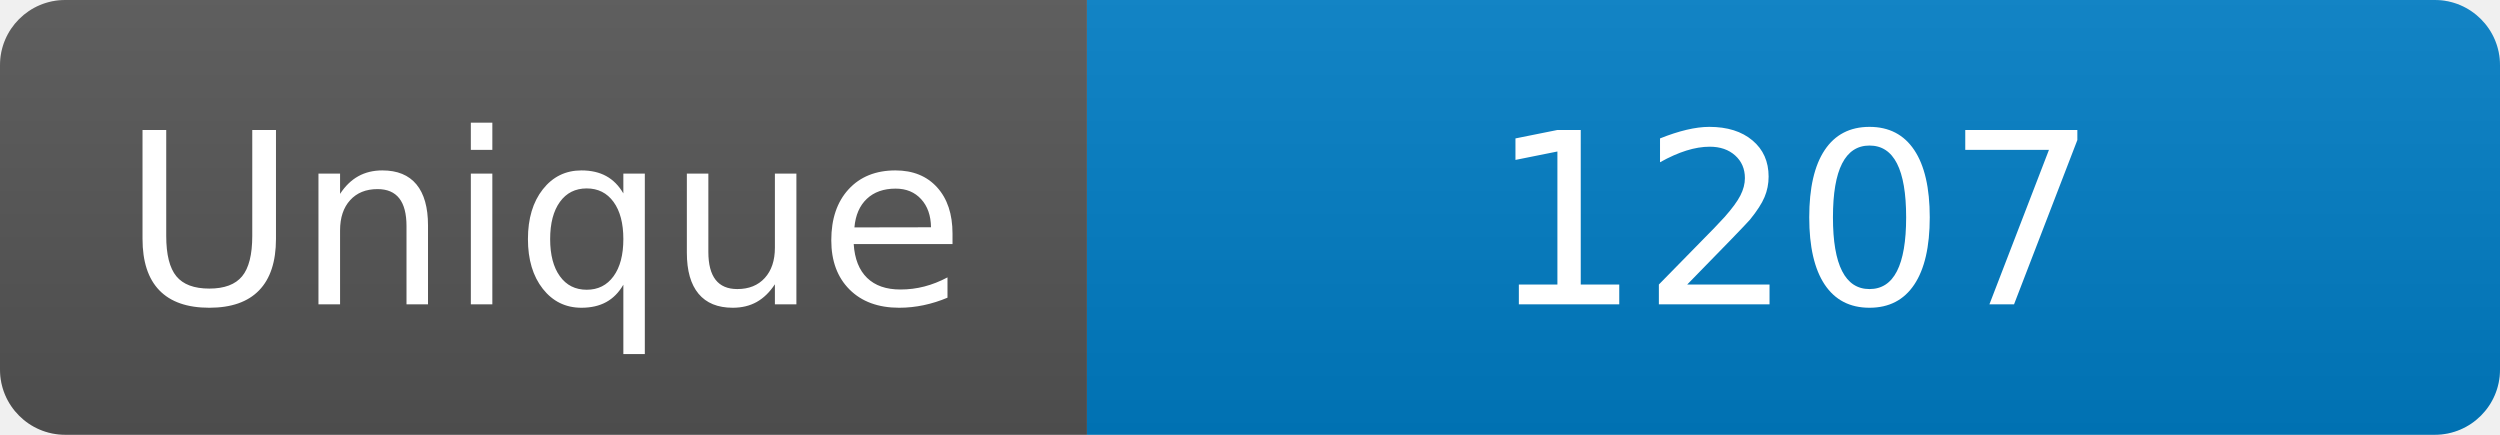
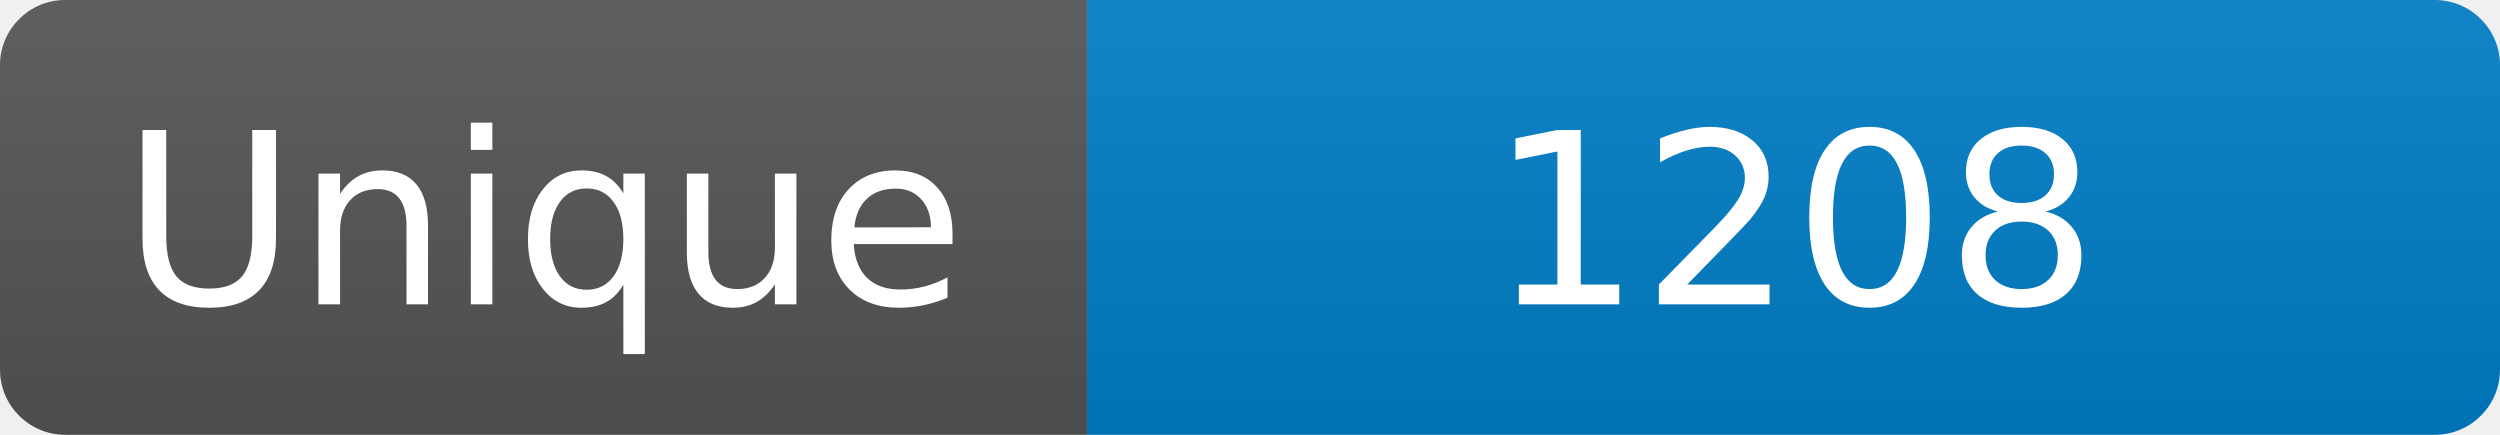
<svg xmlns="http://www.w3.org/2000/svg" width="115" height="20" role="img" aria-label="Maintained?: yes">
  <linearGradient id="s" x2="0" y2="100%">
    <stop offset="0" stop-color="#bbb" stop-opacity=".1" />
    <stop offset="1" stop-opacity=".1" />
  </linearGradient>
  <clipPath id="r">
    <rect width="115" height="20" rx="3" fill="#fff" />
  </clipPath>
  <g clip-path="url(#r)">
    <rect width="50" height="20" fill="#555" />
    <rect x="50" width="160" height="20" fill="#007ec6" />
    <rect width="115" height="20" fill="url(#s)" />
  </g>
  <g fill="#fff" text-anchor="middle" font-family="Verdana,Geneva,DejaVu Sans,sans-serif" font-size="110">
    <text x="250" y="140" transform="scale(.1)" fill="#fff">Unique</text>
-     <text x="825" y="140" transform="scale(.1)" fill="#fff">1207</text>
+     <text x="825" y="140" transform="scale(.1)" fill="#fff">1208</text>
  </g>
</svg>
